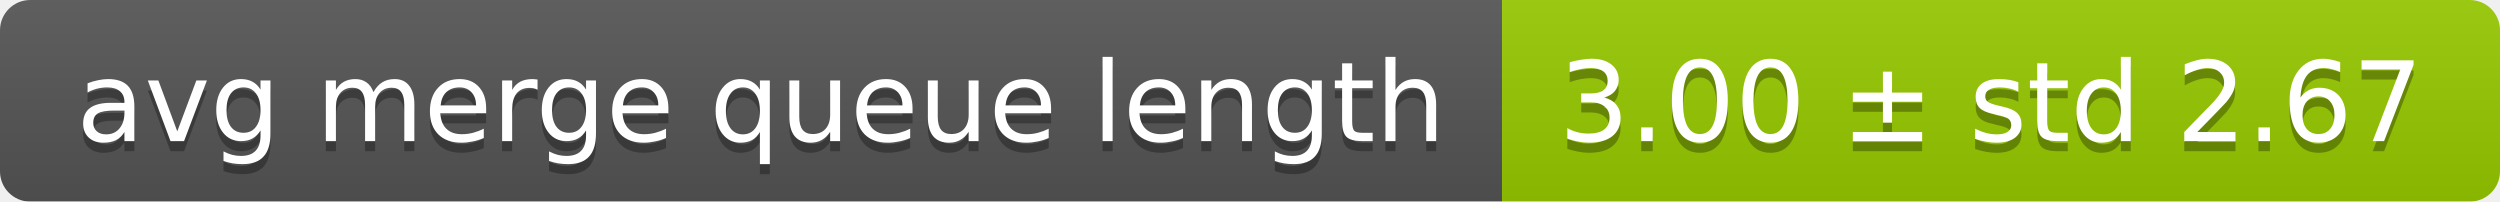
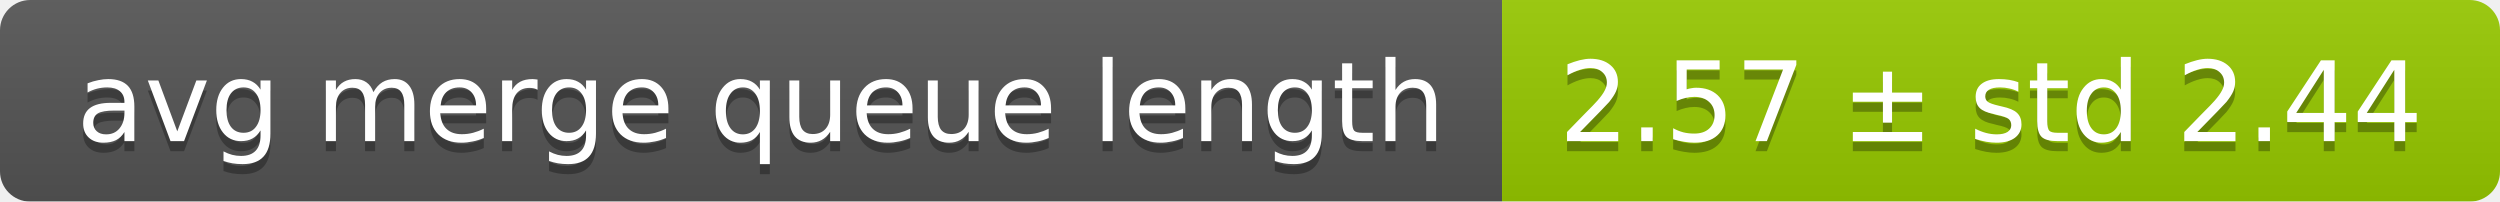
<svg xmlns="http://www.w3.org/2000/svg" width="248" height="20">
  <linearGradient id="smooth" x2="0" y2="100%">
    <stop offset="0" stop-color="#bbb" stop-opacity=".1" />
    <stop offset="1" stop-opacity=".1" />
  </linearGradient>
  <mask id="round">
    <rect width="248" height="20" rx="3" fill="#fff" />
  </mask>
  <g mask="url(#round)">
    <rect width="149" height="20" fill="#555" />
    <rect x="149" width="99" height="20" fill="#97ca00" />
    <rect width="248" height="20" fill="url(#smooth)" />
  </g>
  <g fill="#fff" text-anchor="middle" font-family="DejaVu Sans,Verdana,Geneva,sans-serif" font-size="11">
    <text x="75.5" y="15" fill="#010101" fill-opacity=".3">avg merge queue length</text>
    <text x="75.5" y="14">avg merge queue length</text>
-     <text x="197.5" y="15" fill="#010101" fill-opacity=".3">3.00 ± std 2.67</text>
-     <text x="197.5" y="14">3.00 ± std 2.67</text>
+     <text x="197.5" y="15" fill="#010101" fill-opacity=".3">2.57 ± std 2.44</text>
+     <text x="197.5" y="14">2.57 ± std 2.44</text>
  </g>
</svg>
